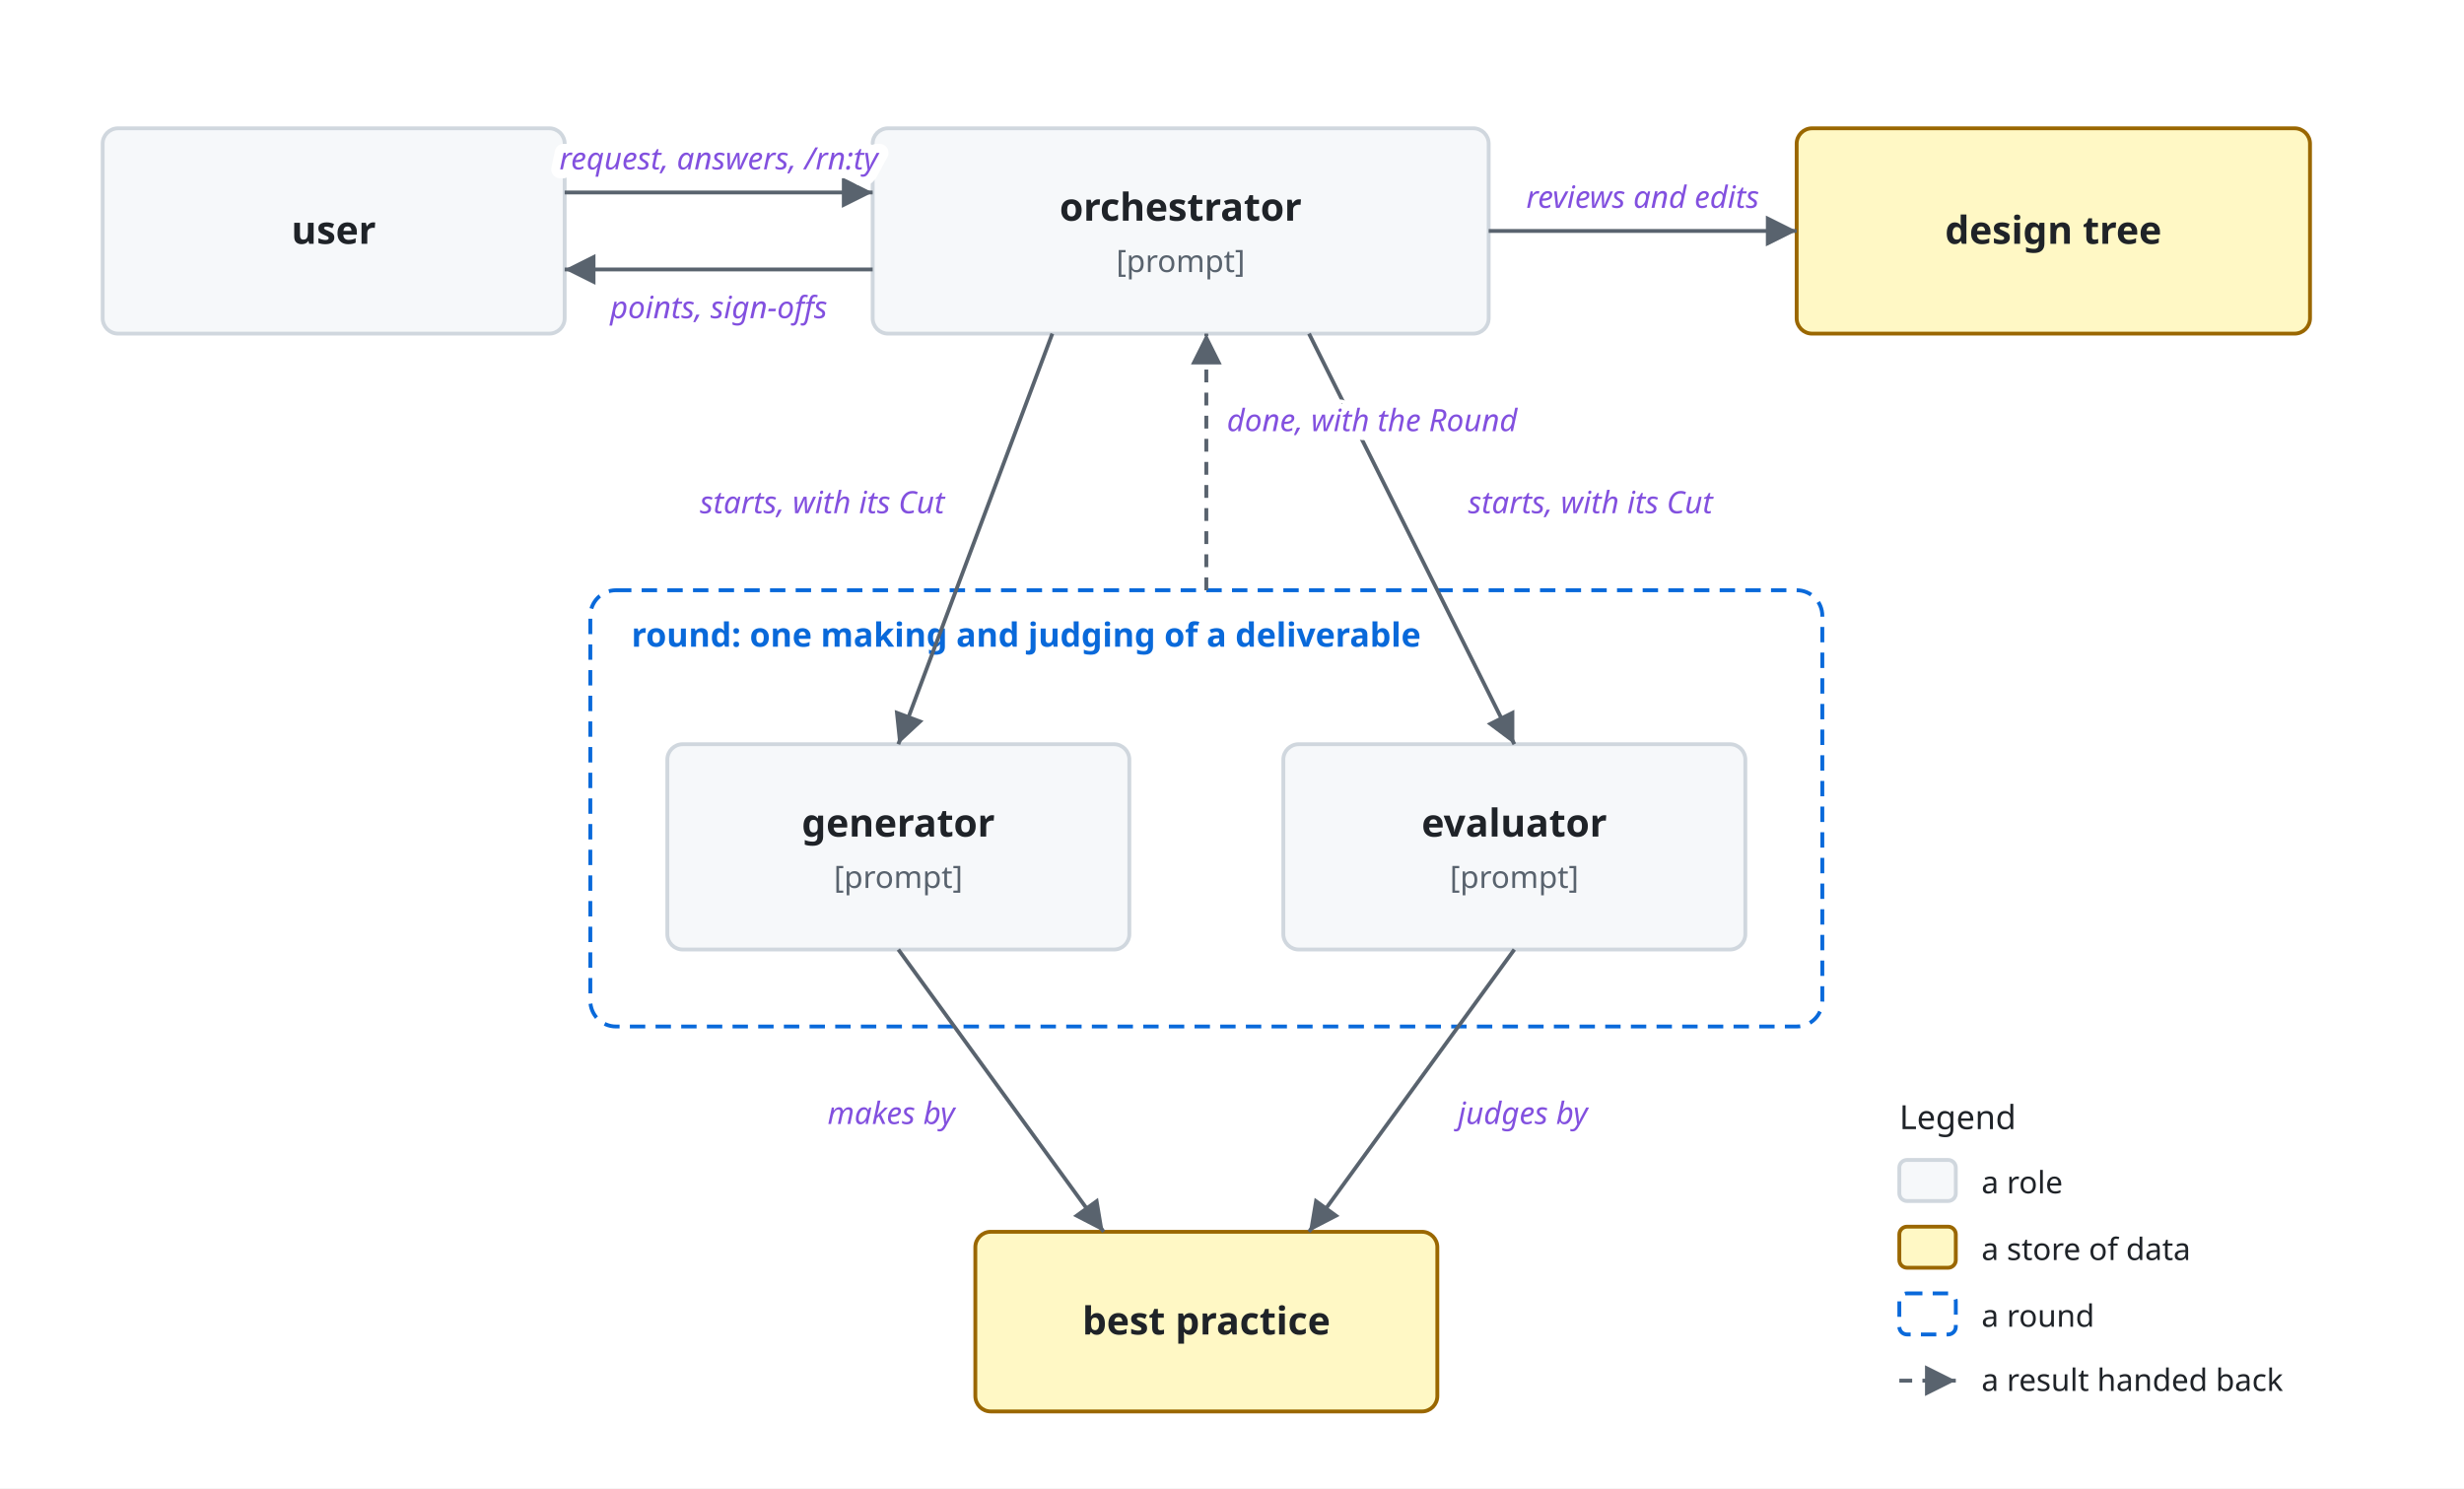
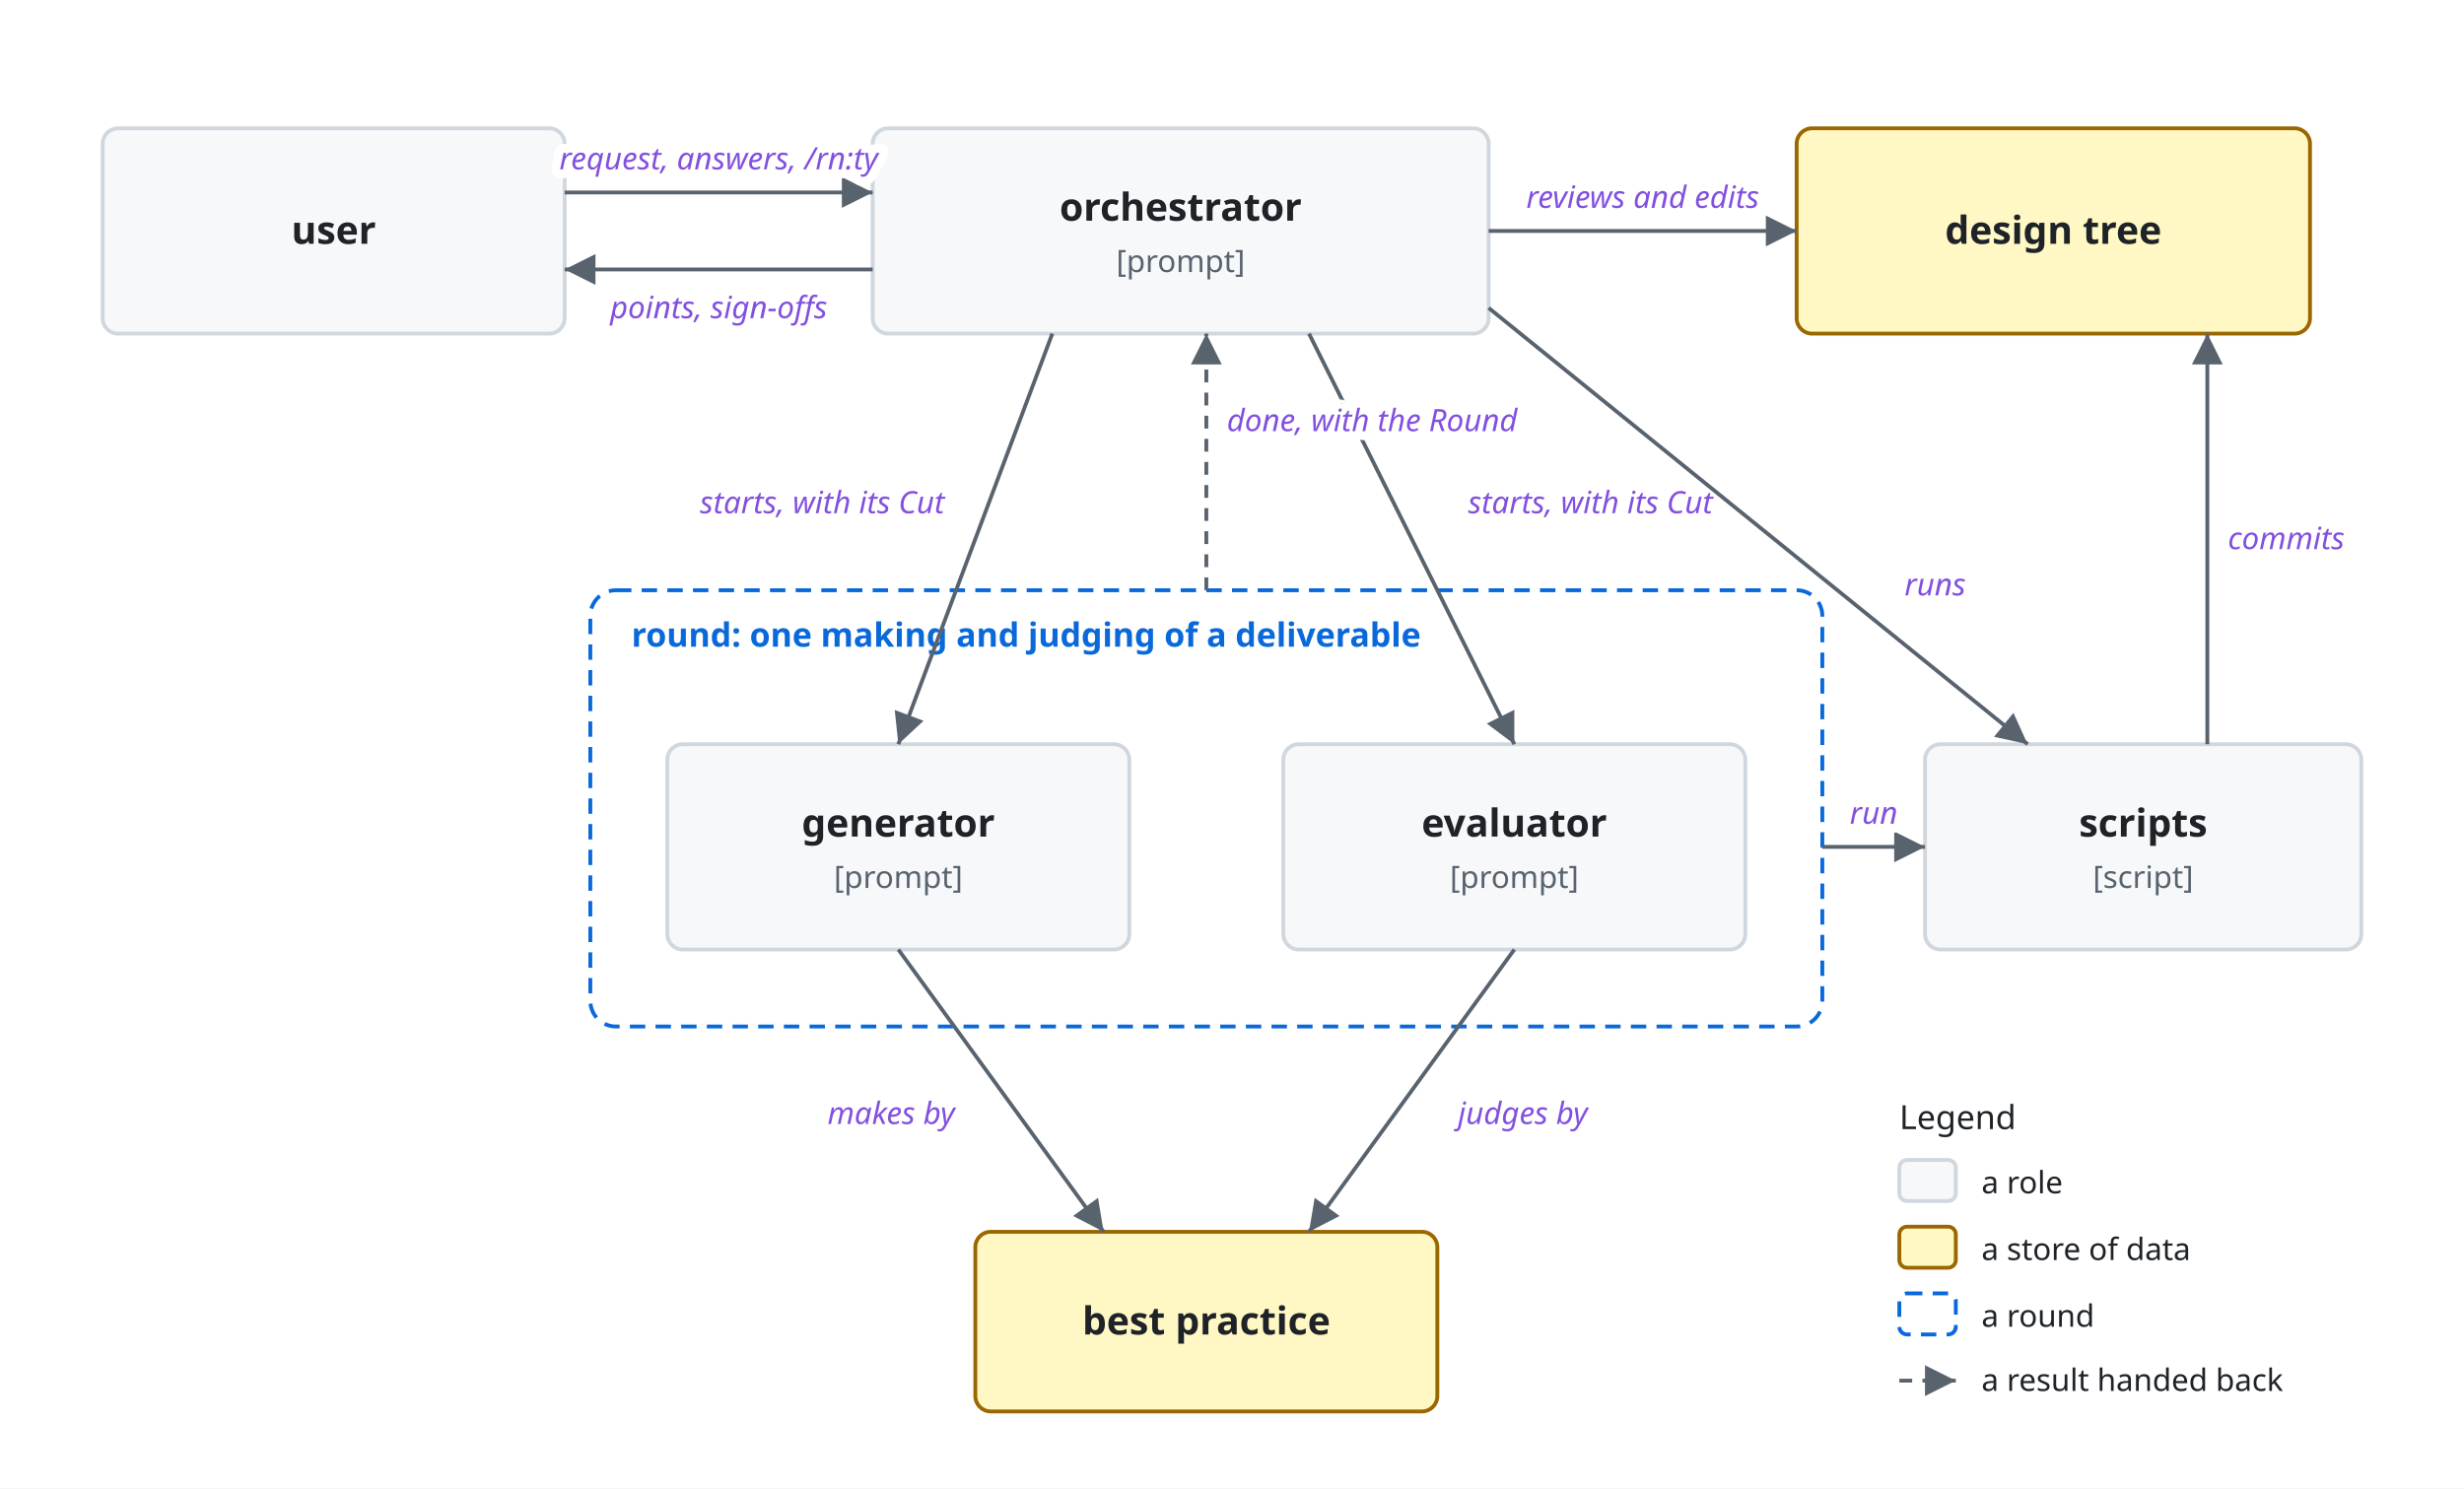
<svg xmlns="http://www.w3.org/2000/svg" viewBox="0 0 960 580">
  <style>
    svg { font-family: -apple-system, BlinkMacSystemFont, 'Segoe UI', 'Noto Sans', Helvetica, Arial, 'Hiragino Sans', 'Noto Sans CJK JP', 'Noto Sans JP', 'Yu Gothic', Meiryo, sans-serif; }
    .bg { fill: #ffffff; }
    .box { fill: #f6f8fa; stroke: #d0d7de; stroke-width: 1.5; }
    .lane { fill: #ddf4ff; stroke: #54aeff; }
    .store { fill: #fff8c5; stroke: #9a6700; stroke-width: 1.5; }
    .ext { fill: #eaeef2; stroke: #d0d7de; stroke-width: 1.5; stroke-dasharray: 5 4; }
    .unit { fill: #ddf4ff; fill-opacity: 0.35; stroke: #0969da; stroke-width: 1.2; }
    .frame { fill: none; stroke: #0969da; stroke-width: 1.5; stroke-dasharray: 6 4; }
    .frame-name { fill: #0969da; font-size: 13px; font-weight: 600; }
    .name { fill: #1f2328; font-size: 15px; font-weight: 600; text-anchor: middle; }
    .kind { fill: #59636e; font-size: 12px; text-anchor: middle; }
    .label { fill: #1f2328; font-size: 13px; }
    .small { font-size: 12px; }
    .data { fill: #8250df; font-size: 12px; font-style: italic; }
    .quote { fill: #8250df; font-size: 12px; font-style: italic; }
    .gets { fill: #1a7f37; font-size: 12px; font-weight: 600; }
    .line { fill: none; stroke: #59636e; stroke-width: 1.5; }
    .dashed { stroke-dasharray: 5 4; }
    .head { fill: #59636e; }
    .hole { fill: #ffffff; stroke: #59636e; stroke-width: 1.5; }
    .halo { stroke: #ffffff; stroke-width: 7; stroke-linejoin: round; paint-order: stroke; }
    .mid { text-anchor: middle; }
    .start { text-anchor: start; }
    .end { text-anchor: end; }
    @media (prefers-color-scheme: dark) {
      .bg { fill: #0d1117; }
      .box { fill: #161b22; stroke: #3d444d; }
      .lane { fill: #0c2d6b; stroke: #4493f8; }
      .store { fill: #2e2a1a; stroke: #d29922; }
      .ext { fill: #21262d; stroke: #3d444d; }
      .unit { fill: #0c2d6b; stroke: #4493f8; }
      .frame { stroke: #4493f8; }
      .frame-name { fill: #4493f8; }
      .name, .label { fill: #f0f6fc; }
      .kind { fill: #9198a1; }
      .data { fill: #c297ff; }
      .quote { fill: #c297ff; }
      .gets { fill: #3fb950; }
      .line { stroke: #9198a1; }
      .head { fill: #9198a1; }
      .hole { fill: #0d1117; stroke: #9198a1; }
      .halo { stroke: #0d1117; }
    }
  </style>
  <defs>
    <marker id="arrow" viewBox="0 0 10 10" refX="10" refY="5" markerWidth="8" markerHeight="8" orient="auto-start-reverse">
      <path class="head" d="M0,0 L10,5 L0,10 z" />
    </marker>
  </defs>
  <rect class="bg" width="960" height="580" />
  <rect class="frame" x="230" y="230" width="480" height="170" rx="10" />
  <text class="frame-name" x="246" y="252">round: one making and judging of a deliverable</text>
  <rect class="box" x="40" y="50" width="180" height="80" rx="6" />
  <text class="name" x="130.0" y="95.0">user</text>
  <rect class="box" x="340" y="50" width="240" height="80" rx="6" />
  <text class="name" x="460.0" y="86.0">orchestrator</text>
  <text class="kind" x="460.0" y="106.0">[prompt]</text>
  <rect class="store" x="700" y="50" width="200" height="80" rx="6" />
  <text class="name" x="800.0" y="95.0">design tree</text>
  <rect class="box" x="260" y="290" width="180" height="80" rx="6" />
  <text class="name" x="350.0" y="326.0">generator</text>
  <text class="kind" x="350.0" y="346.0">[prompt]</text>
  <rect class="box" x="500" y="290" width="180" height="80" rx="6" />
  <text class="name" x="590.0" y="326.0">evaluator</text>
  <text class="kind" x="590.0" y="346.0">[prompt]</text>
  <rect class="store" x="380" y="480" width="180" height="70" rx="6" />
  <text class="name" x="470.0" y="520.0">best practice</text>
  <path class="line" d="M220,75 L340,75" marker-end="url(#arrow)" />
  <text class="data halo mid" x="280" y="66">request, answers, /rn:ty</text>
  <path class="line" d="M340,105 L220,105" marker-end="url(#arrow)" />
  <text class="data halo mid" x="280" y="124">points, sign-offs</text>
  <path class="line" d="M580,90 L700,90" marker-end="url(#arrow)" />
  <text class="data halo mid" x="640" y="81">reviews and edits</text>
  <path class="line" d="M410,130 L350,290" marker-end="url(#arrow)" />
  <text class="data halo end" x="368" y="200">starts, with its Cut</text>
  <path class="line" d="M510,130 L590,290" marker-end="url(#arrow)" />
  <text class="data halo start" x="572" y="200">starts, with its Cut</text>
  <path class="line dashed" d="M470,230 L470,130" marker-end="url(#arrow)" />
  <text class="data halo start" x="478" y="168">done, with the Round</text>
  <path class="line" d="M350,370 L430,480" marker-end="url(#arrow)" />
  <text class="data halo end" x="372" y="438">makes by</text>
  <path class="line" d="M590,370 L510,480" marker-end="url(#arrow)" />
  <text class="data halo start" x="568" y="438">judges by</text>
+   <rect class="box" x="750" y="290" width="170" height="80" rx="6" />
+   <text class="name" x="835.0" y="326.0">scripts</text>
+   <text class="kind" x="835.0" y="346.0">[script]</text>
+   <path class="line" d="M580,120 L790,290" marker-end="url(#arrow)" />
+   <text class="data halo start" x="742" y="232">runs</text>
+   <path class="line" d="M710,330 L750,330" marker-end="url(#arrow)" />
+   <text class="data halo mid" x="730" y="321">run</text>
+   <path class="line" d="M860,290 L860,130" marker-end="url(#arrow)" />
+   <text class="data halo start" x="868" y="214">commits</text>
  <text class="label" x="740" y="440">Legend</text>
  <rect class="box" x="740" y="452" width="22" height="16" rx="3" />
  <text class="label small" x="772" y="465">a role</text>
  <rect class="store" x="740" y="478" width="22" height="16" rx="3" />
  <text class="label small" x="772" y="491">a store of data</text>
  <rect class="frame" x="740" y="504" width="22" height="16" rx="3" />
  <text class="label small" x="772" y="517">a round</text>
  <path class="line dashed" d="M740,538 L762,538" marker-end="url(#arrow)" />
  <text class="label small" x="772" y="542">a result handed back</text>
</svg>
